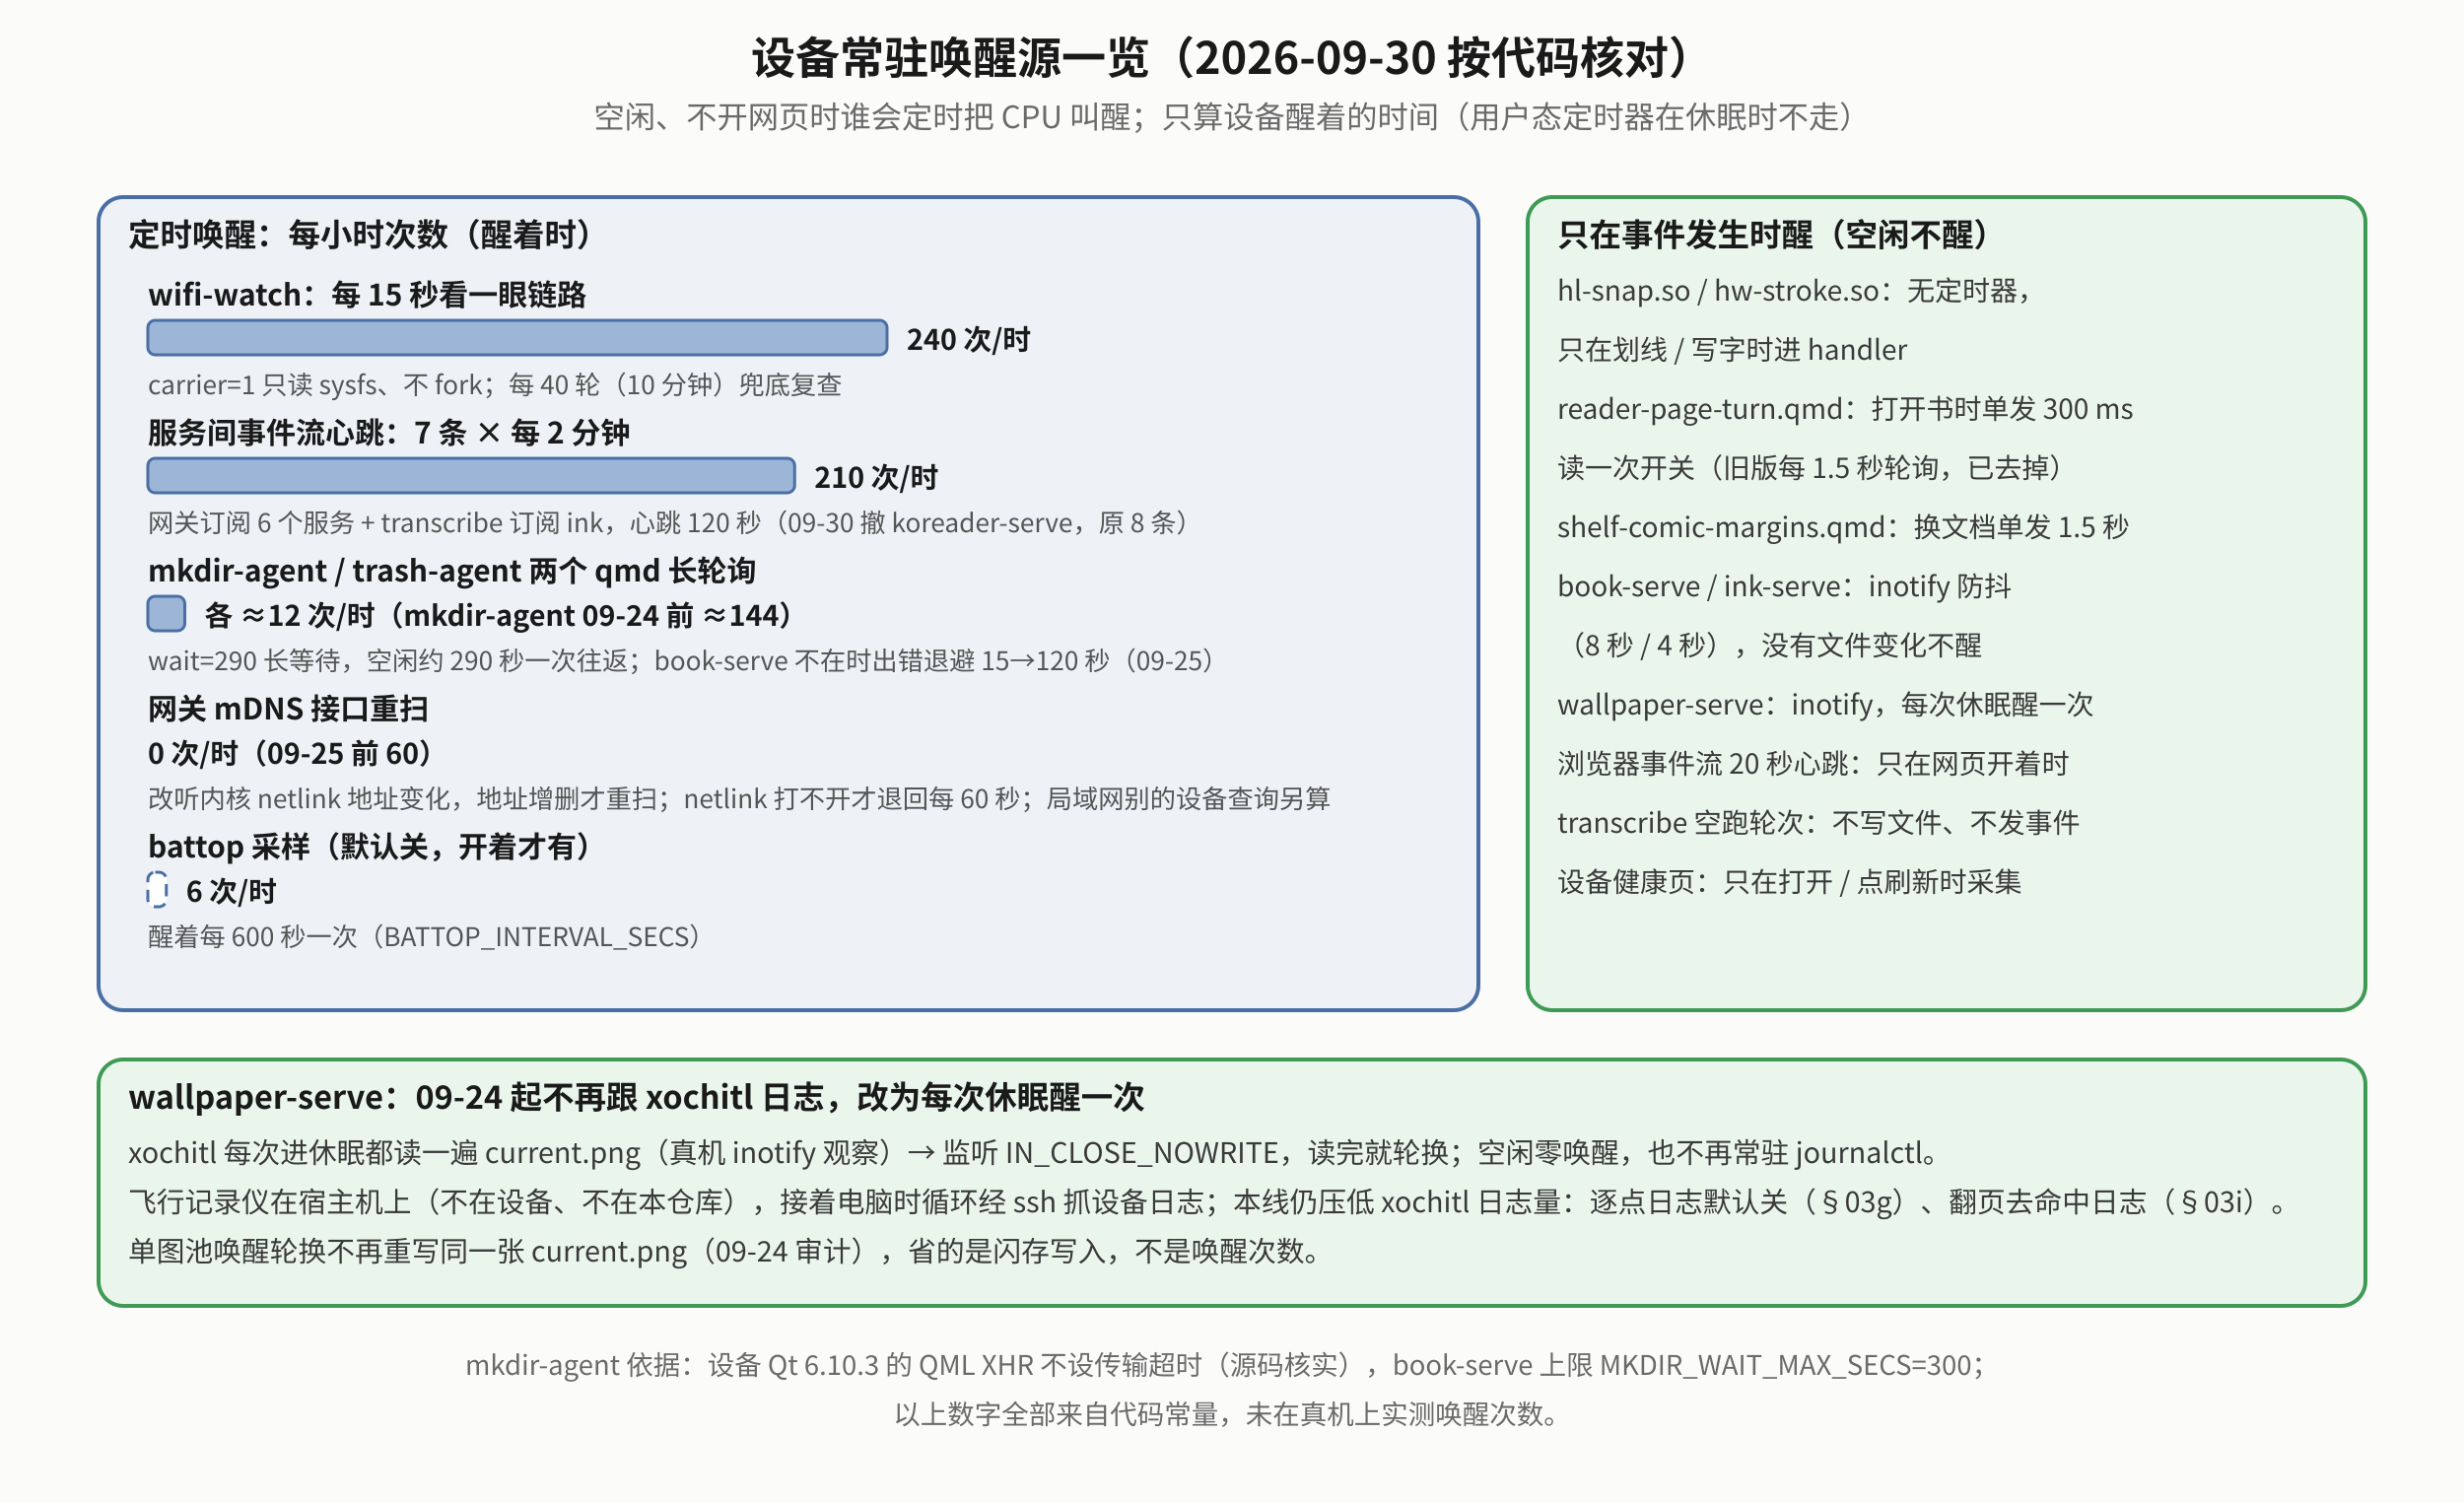
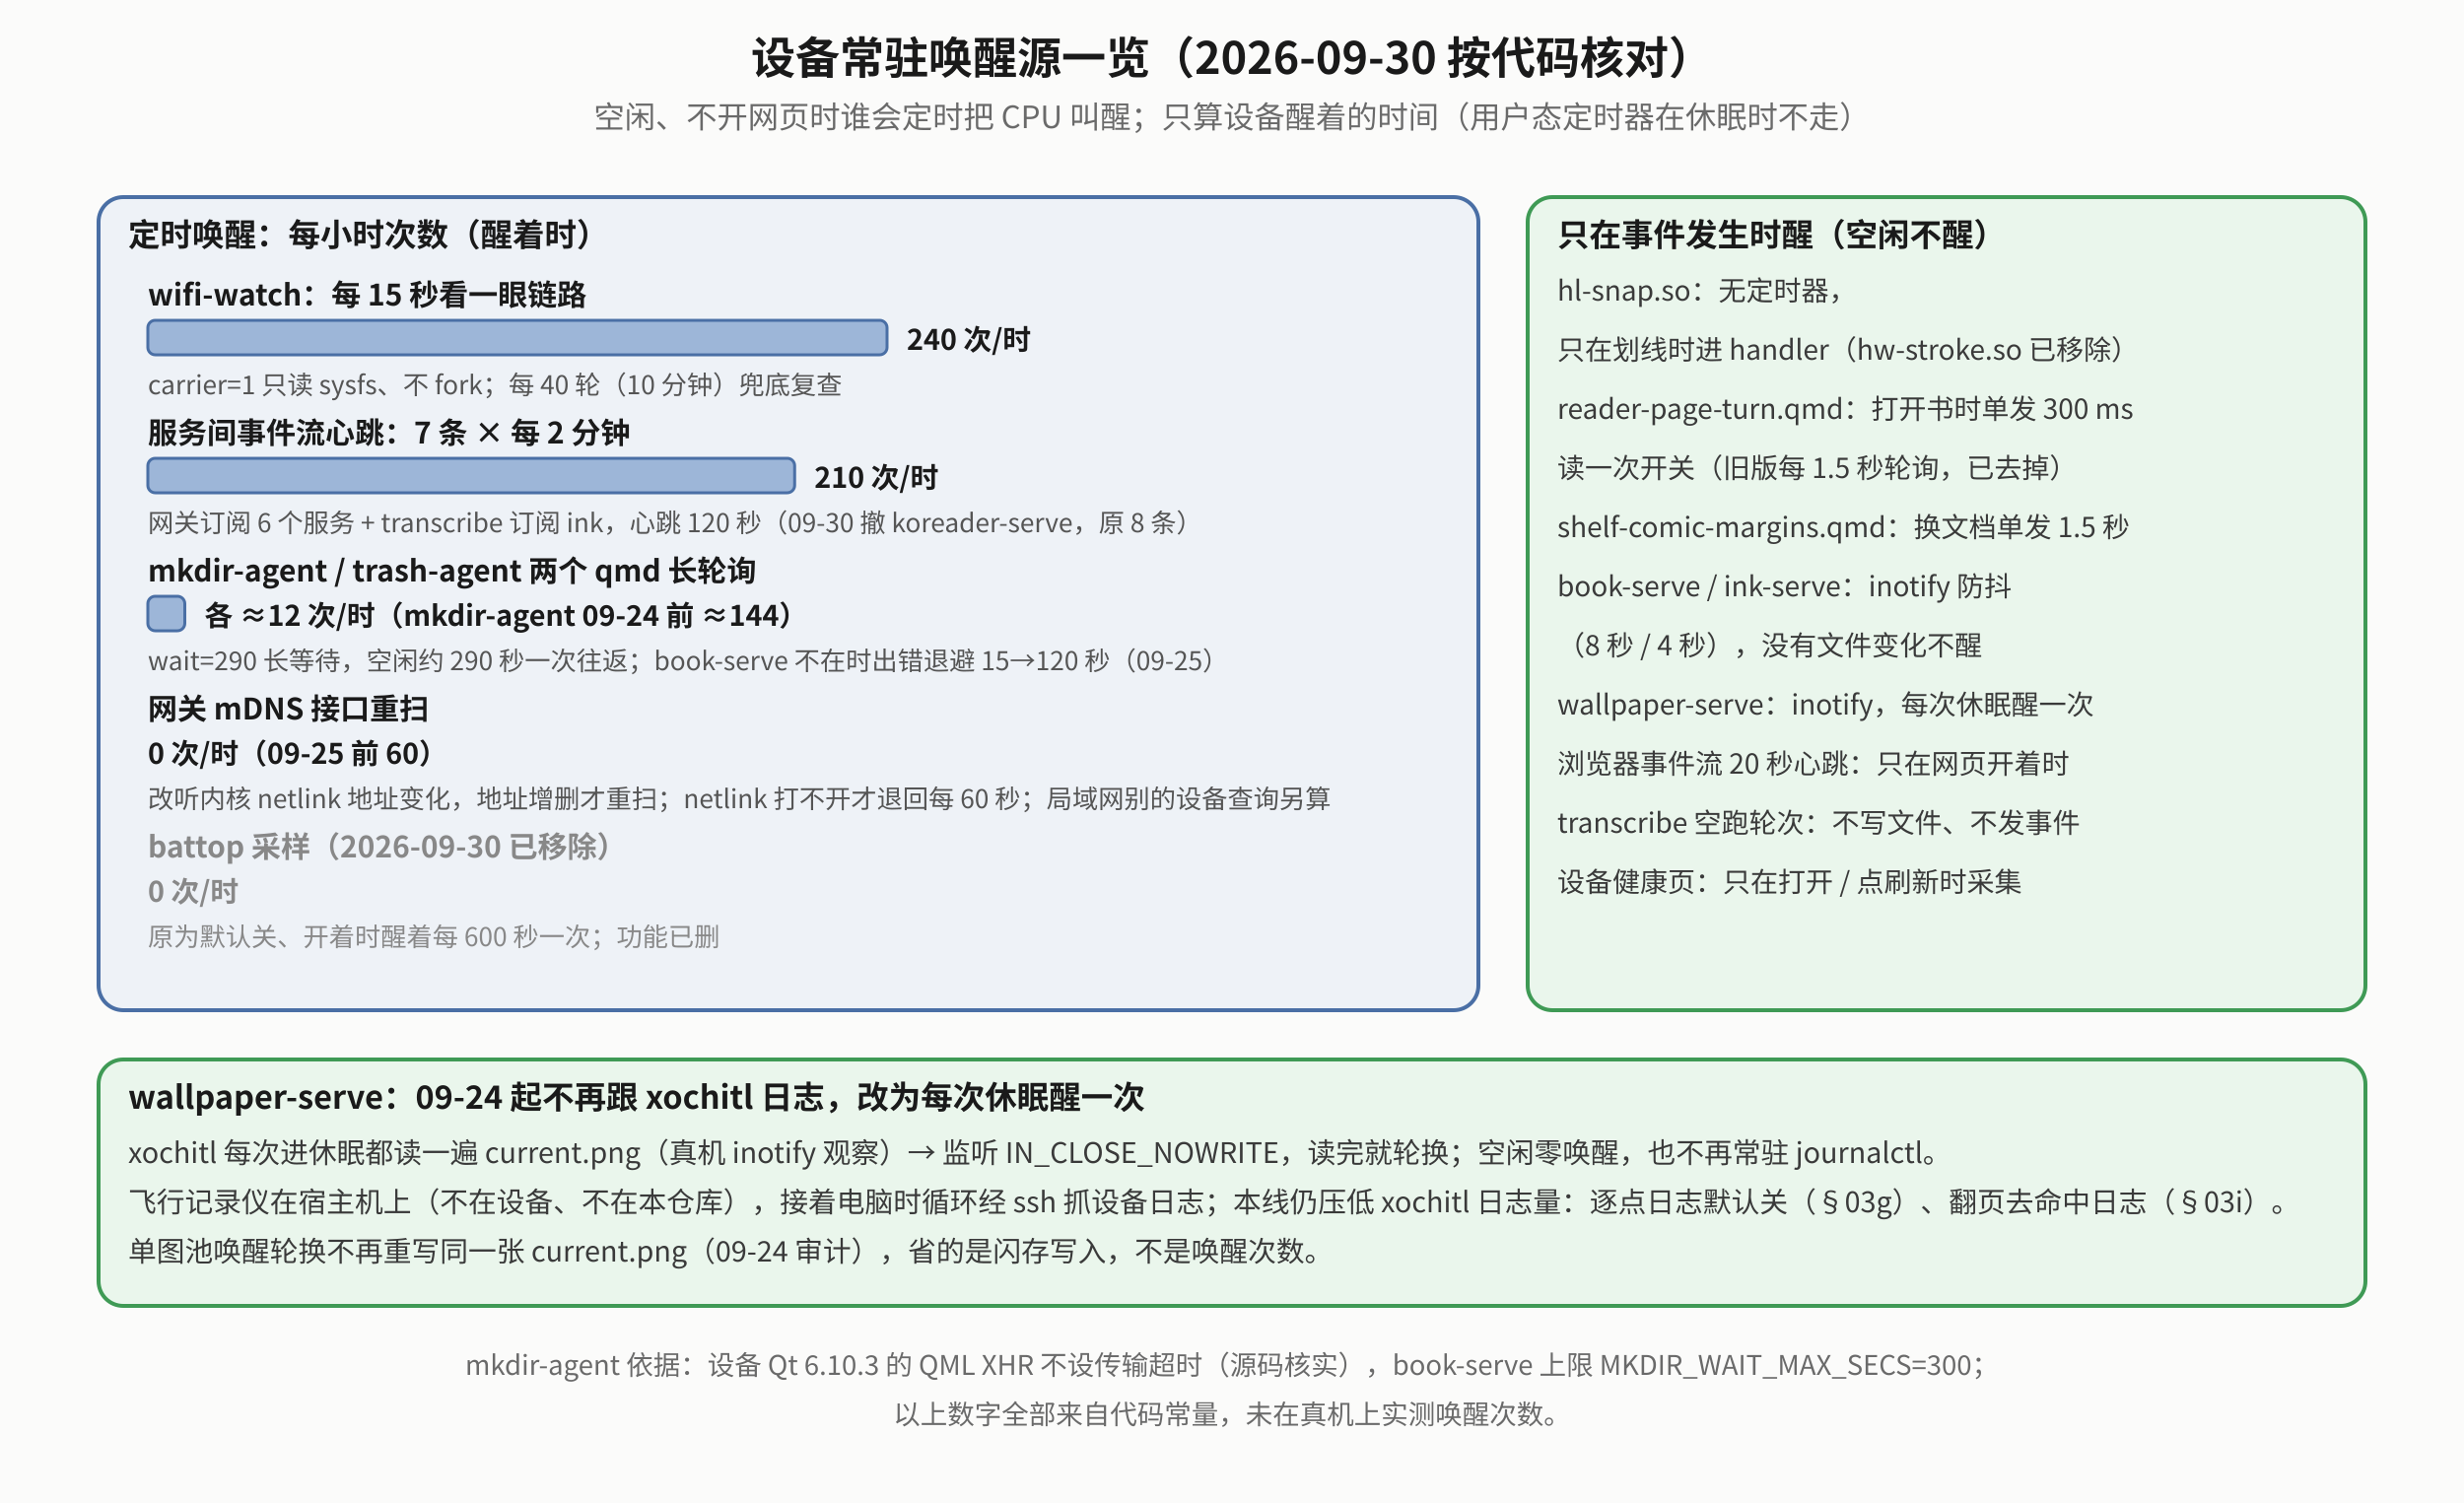
<svg xmlns="http://www.w3.org/2000/svg" viewBox="0 0 1000 610" font-family="Noto Sans CJK SC, sans-serif">
  <defs>
    <marker id="mk" viewBox="0 0 10 10" refX="9" refY="5" markerWidth="7" markerHeight="7" orient="auto-start-reverse">
      <path d="M0,0 L10,5 L0,10 z" fill="#555" />
    </marker>
    <marker id="mr" viewBox="0 0 10 10" refX="9" refY="5" markerWidth="7" markerHeight="7" orient="auto-start-reverse">
      <path d="M0,0 L10,5 L0,10 z" fill="#b0451f" />
    </marker>
    <marker id="mg" viewBox="0 0 10 10" refX="9" refY="5" markerWidth="7" markerHeight="7" orient="auto-start-reverse">
      <path d="M0,0 L10,5 L0,10 z" fill="#2f7d45" />
    </marker>
  </defs>
  <rect x="0" y="0" width="1000" height="610" fill="#fbfbfa" />
  <text x="500.0" y="30" text-anchor="middle" font-size="18" font-weight="bold" fill="#1a1a1a">设备常驻唤醒源一览（2026-09-30 按代码核对）</text>
  <text x="500.0" y="52" text-anchor="middle" font-size="12.5" fill="#6a6a6a">空闲、不开网页时谁会定时把 CPU 叫醒；只算设备醒着的时间（用户态定时器在休眠时不走）</text>
  <rect x="40" y="80" width="560" height="330" rx="10" fill="#eef2f7" stroke="#4a6fa5" stroke-width="1.6" />
  <text x="52" y="100" text-anchor="start" font-size="13" font-weight="bold" fill="#1a1a1a">定时唤醒：每小时次数（醒着时）</text>
  <text x="60" y="124" text-anchor="start" font-size="12" fill="#1a1a1a" font-weight="bold">wifi-watch：每 15 秒看一眼链路</text>
  <rect x="60" y="130" width="300.0" height="14" rx="3" fill="#9db6d8" stroke="#4a6fa5" stroke-width="1.2" />
  <text x="368.0" y="142" text-anchor="start" font-size="11.5" fill="#1a1a1a" font-weight="bold">240 次/时</text>
  <text x="60" y="160" text-anchor="start" font-size="10.5" fill="#555">carrier=1 只读 sysfs、不 fork；每 40 轮（10 分钟）兜底复查</text>
  <text x="60" y="180" text-anchor="start" font-size="12" fill="#1a1a1a" font-weight="bold">服务间事件流心跳：7 条 × 每 2 分钟</text>
  <rect x="60" y="186" width="262.5" height="14" rx="3" fill="#9db6d8" stroke="#4a6fa5" stroke-width="1.2" />
  <text x="330.5" y="198" text-anchor="start" font-size="11.5" fill="#1a1a1a" font-weight="bold">210 次/时</text>
  <text x="60" y="216" text-anchor="start" font-size="10.5" fill="#555">网关订阅 6 个服务 + transcribe 订阅 ink，心跳 120 秒（09-30 撤 koreader-serve，原 8 条）</text>
  <text x="60" y="236" text-anchor="start" font-size="12" fill="#1a1a1a" font-weight="bold">mkdir-agent / trash-agent 两个 qmd 长轮询</text>
  <rect x="60" y="242" width="15.0" height="14" rx="3" fill="#9db6d8" stroke="#4a6fa5" stroke-width="1.2" />
  <text x="83.0" y="254" text-anchor="start" font-size="11.5" fill="#1a1a1a" font-weight="bold">各 ≈12 次/时（mkdir-agent 09-24 前 ≈144）</text>
  <text x="60" y="272" text-anchor="start" font-size="10.5" fill="#555">wait=290 长等待，空闲约 290 秒一次往返；book-serve 不在时出错退避 15→120 秒（09-25）</text>
  <text x="60" y="292" text-anchor="start" font-size="12" fill="#1a1a1a" font-weight="bold">网关 mDNS 接口重扫</text>
  <text x="60" y="310" text-anchor="start" font-size="11.5" fill="#1a1a1a" font-weight="bold">0 次/时（09-25 前 60）</text>
  <text x="60" y="328" text-anchor="start" font-size="10.5" fill="#555">改听内核 netlink 地址变化，地址增删才重扫；netlink 打不开才退回每 60 秒；局域网别的设备查询另算</text>
-   <text x="60" y="348" text-anchor="start" font-size="12" fill="#1a1a1a" font-weight="bold">battop 采样（默认关，开着才有）</text>
-   <rect x="60" y="354" width="7.5" height="14" rx="3" fill="#ffffff" stroke="#4a6fa5" stroke-width="1.2" stroke-dasharray="5,3" />
-   <text x="75.5" y="366" text-anchor="start" font-size="11.5" fill="#1a1a1a" font-weight="bold">6 次/时</text>
-   <text x="60" y="384" text-anchor="start" font-size="10.5" fill="#555">醒着每 600 秒一次（BATTOP_INTERVAL_SECS）</text>
+   <text x="60" y="348" text-anchor="start" font-size="12" fill="#888" font-weight="bold">battop 采样（2026-09-30 已移除）</text>
+   <text x="60" y="366" text-anchor="start" font-size="11.5" fill="#888" font-weight="bold">0 次/时</text>
+   <text x="60" y="384" text-anchor="start" font-size="10.5" fill="#888">原为默认关、开着时醒着每 600 秒一次；功能已删</text>
  <rect x="620" y="80" width="340" height="330" rx="10" fill="#eaf6ec" stroke="#3f9a55" stroke-width="1.6" />
  <text x="632" y="100" text-anchor="start" font-size="13" font-weight="bold" fill="#1a1a1a">只在事件发生时醒（空闲不醒）</text>
-   <text x="632" y="122" text-anchor="start" font-size="11.2" fill="#3a3a3a">hl-snap.so / hw-stroke.so：无定时器，</text>
-   <text x="632" y="146" text-anchor="start" font-size="11.2" fill="#3a3a3a">  只在划线 / 写字时进 handler</text>
+   <text x="632" y="122" text-anchor="start" font-size="11.2" fill="#3a3a3a">hl-snap.so：无定时器，</text>
+   <text x="632" y="146" text-anchor="start" font-size="11.2" fill="#3a3a3a">  只在划线时进 handler（hw-stroke.so 已移除）</text>
  <text x="632" y="170" text-anchor="start" font-size="11.2" fill="#3a3a3a">reader-page-turn.qmd：打开书时单发 300 ms</text>
  <text x="632" y="194" text-anchor="start" font-size="11.2" fill="#3a3a3a">  读一次开关（旧版每 1.5 秒轮询，已去掉）</text>
  <text x="632" y="218" text-anchor="start" font-size="11.2" fill="#3a3a3a">shelf-comic-margins.qmd：换文档单发 1.5 秒</text>
  <text x="632" y="242" text-anchor="start" font-size="11.2" fill="#3a3a3a">book-serve / ink-serve：inotify 防抖</text>
  <text x="632" y="266" text-anchor="start" font-size="11.2" fill="#3a3a3a">  （8 秒 / 4 秒），没有文件变化不醒</text>
  <text x="632" y="290" text-anchor="start" font-size="11.2" fill="#3a3a3a">wallpaper-serve：inotify，每次休眠醒一次</text>
  <text x="632" y="314" text-anchor="start" font-size="11.2" fill="#3a3a3a">浏览器事件流 20 秒心跳：只在网页开着时</text>
  <text x="632" y="338" text-anchor="start" font-size="11.2" fill="#3a3a3a">transcribe 空跑轮次：不写文件、不发事件</text>
  <text x="632" y="362" text-anchor="start" font-size="11.2" fill="#3a3a3a">设备健康页：只在打开 / 点刷新时采集</text>
  <rect x="40" y="430" width="920" height="100" rx="10" fill="#eaf6ec" stroke="#3f9a55" stroke-width="1.6" />
  <text x="52" y="450" text-anchor="start" font-size="13" font-weight="bold" fill="#1a1a1a">wallpaper-serve：09-24 起不再跟 xochitl 日志，改为每次休眠醒一次</text>
  <text x="52" y="472" text-anchor="start" font-size="11.5" fill="#3a3a3a">xochitl 每次进休眠都读一遍 current.png（真机 inotify 观察）→ 监听 IN_CLOSE_NOWRITE，读完就轮换；空闲零唤醒，也不再常驻 journalctl。</text>
  <text x="52" y="492" text-anchor="start" font-size="11.5" fill="#3a3a3a">飞行记录仪在宿主机上（不在设备、不在本仓库），接着电脑时循环经 ssh 抓设备日志；本线仍压低 xochitl 日志量：逐点日志默认关（§03g）、翻页去命中日志（§03i）。</text>
  <text x="52" y="512" text-anchor="start" font-size="11.5" fill="#3a3a3a">单图池唤醒轮换不再重写同一张 current.png（09-24 审计），省的是闪存写入，不是唤醒次数。</text>
  <text x="500" y="558" text-anchor="middle" font-size="11" fill="#6a6a6a">mkdir-agent 依据：设备 Qt 6.10.3 的 QML XHR 不设传输超时（源码核实），book-serve 上限 MKDIR_WAIT_MAX_SECS=300；</text>
  <text x="500" y="578" text-anchor="middle" font-size="11" fill="#6a6a6a">以上数字全部来自代码常量，未在真机上实测唤醒次数。</text>
</svg>
